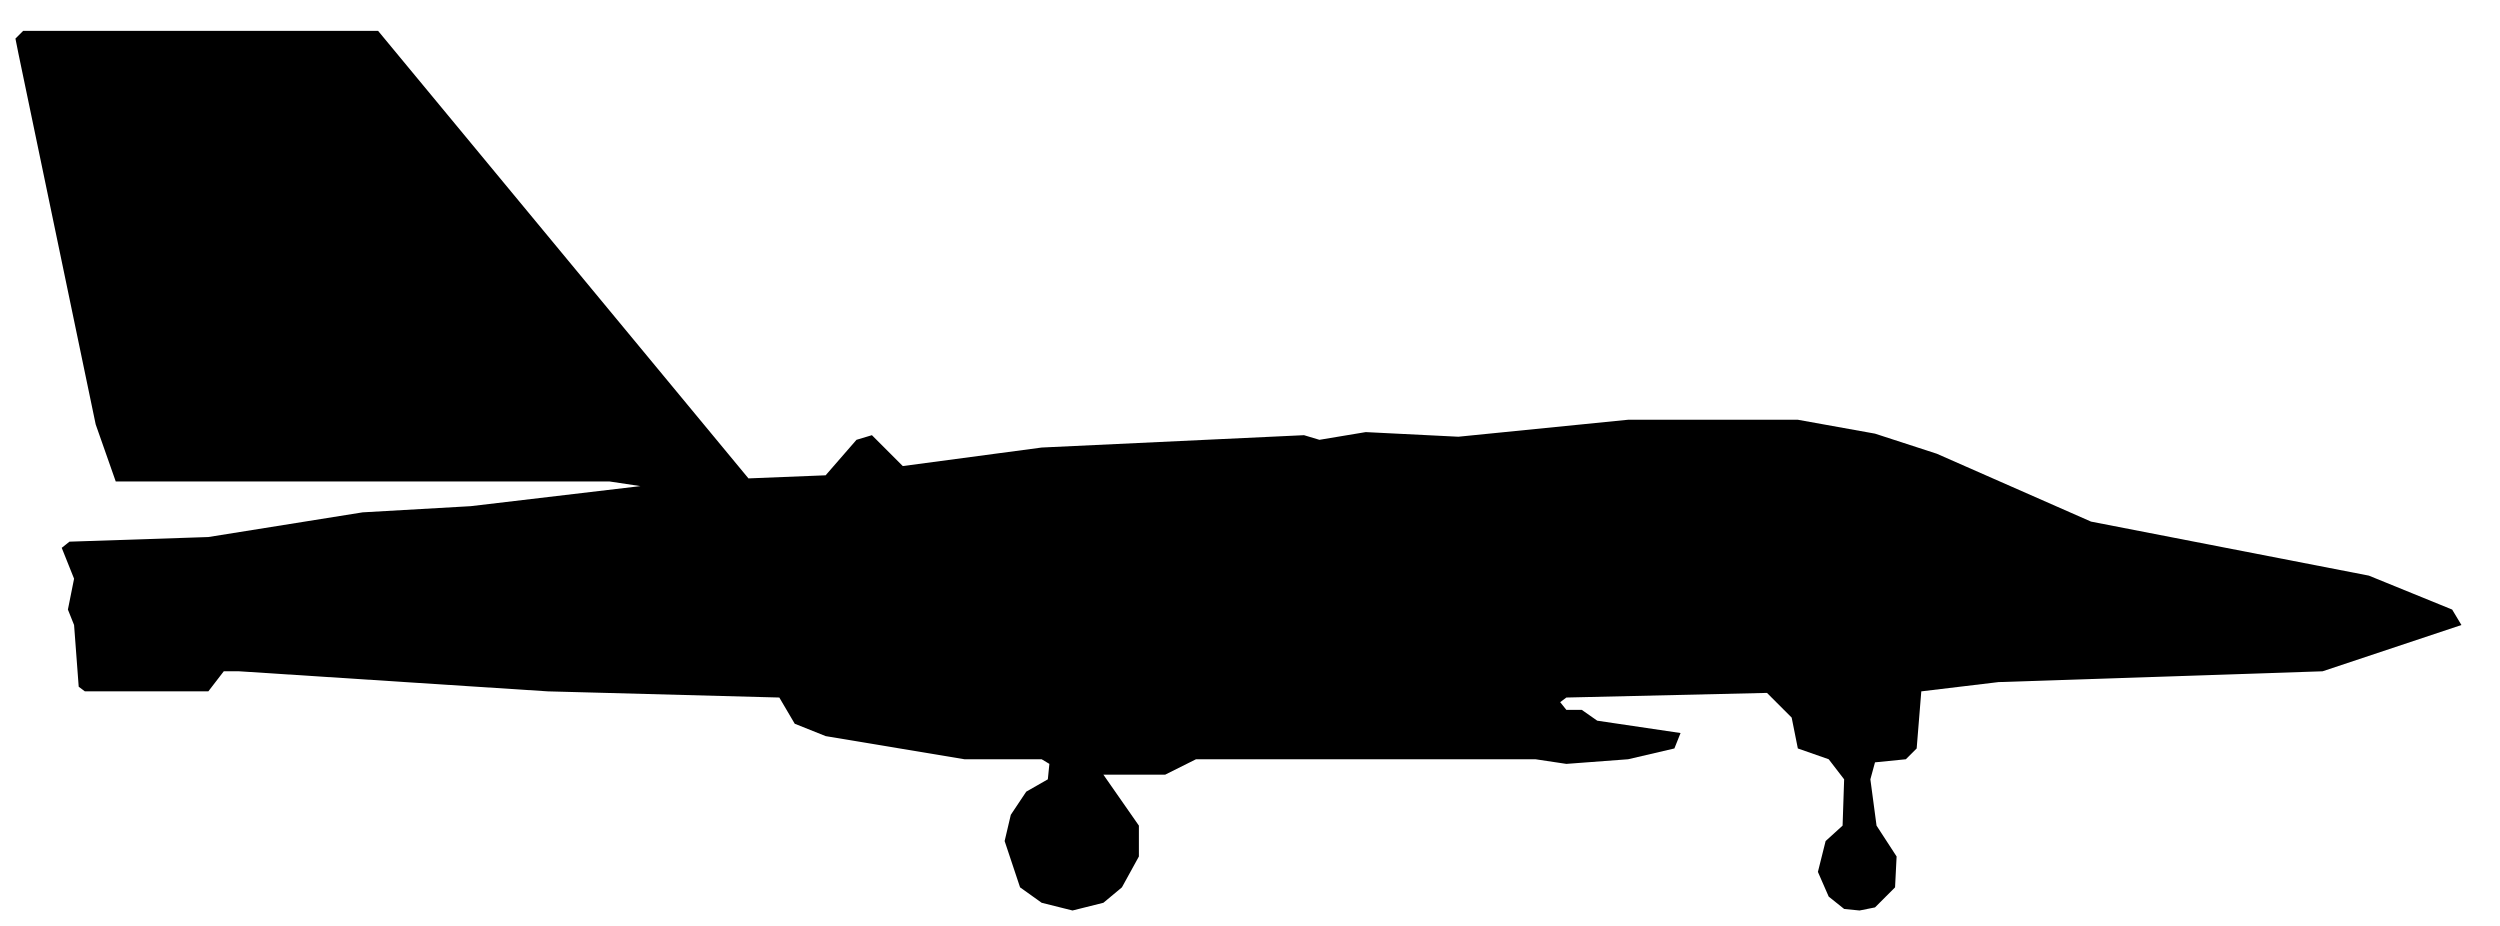
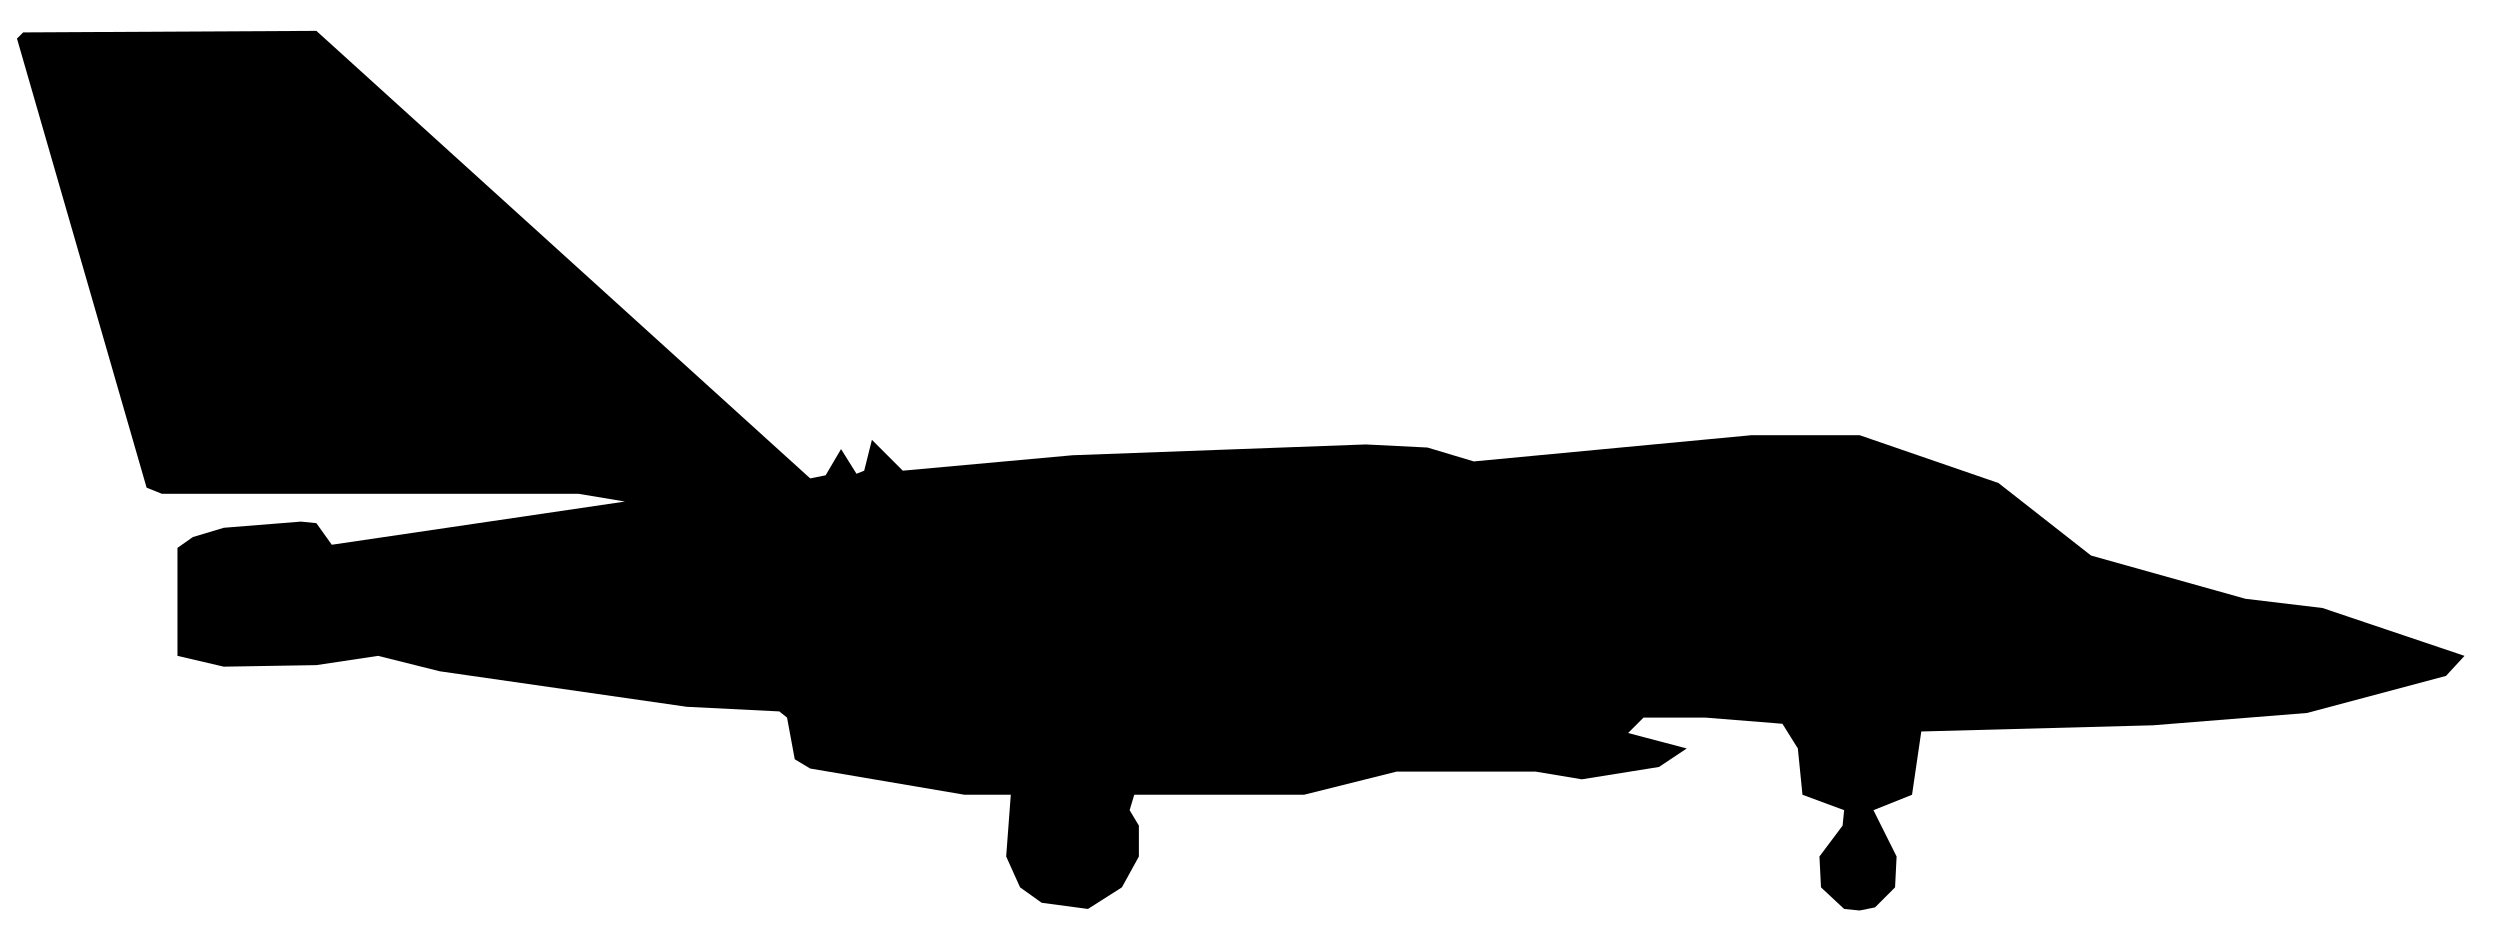
<svg xmlns="http://www.w3.org/2000/svg" viewBox="0 0 162 60" width="162" height="60" fill="currentColor" fill-rule="evenodd">
-   <path d="M67.5 58.5L69.5 59L71.5 58.5L72.7 57.5L73.8 55.5L73.8 53.5L71.5 50.2L75.5 50.2L77.5 49.2L99.5 49.2L101.5 49.5L105.5 49.2L108.5 48.5L108.9 47.5L103.5 46.7L102.5 46L101.5 46L101.1 45.5L101.5 45.2L114.5 44.9L116.1 46.5L116.5 48.5L118.5 49.2L119.5 50.5L119.4 53.5L118.3 54.5L117.8 56.5L118.5 58.1L119.5 58.9L120.5 59L121.5 58.8L122.8 57.5L122.9 55.5L121.6 53.5L121.2 50.5L121.5 49.4L123.5 49.2L124.2 48.5L124.5 44.8L129.5 44.2L150.5 43.5L159.5 40.5L158.9 39.5L153.5 37.3L135.5 33.8L125.5 29.4L121.5 28.1L116.5 27.2L105.5 27.2L94.5 28.3L88.5 28L85.5 28.5L84.5 28.2L67.5 29L58.5 30.2L56.5 28.2L55.5 28.5L53.5 30.8L48.5 31L24.5 2L1.5 2L1 2.5L1.2 3.5L6.2 27.5L7.5 31.2L39.5 31.2L41.5 31.5L30.5 32.8L23.5 33.2L13.5 34.8L4.5 35.1L4 35.5L4.8 37.5L4.4 39.5L4.8 40.5L5.1 44.5L5.5 44.8L13.5 44.8L14.5 43.5L15.5 43.5L35.5 44.8L50.5 45.2L51.5 46.9L53.5 47.7L62.5 49.2L67.5 49.2L68 49.5L67.9 50.5L66.5 51.3L65.5 52.8L65.1 54.5L66.1 57.5Z" />
+   <path d="M67.5 58.5L70.5 58.9L72.7 57.5L73.8 55.5L73.8 53.5L73.2 52.5L73.5 51.5L84.5 51.5L90.5 50L99.5 50L102.5 50.5L107.5 49.7L109.3 48.5L105.5 47.5L106.5 46.5L110.5 46.5L115.5 46.9L116.5 48.5L116.8 51.5L119.5 52.5L119.4 53.5L117.9 55.5L118 57.5L119.5 58.9L120.5 59L121.5 58.8L122.8 57.5L122.9 55.5L121.4 52.5L123.9 51.5L124.5 47.4L139.5 47L149.5 46.2L158.5 43.8L159.7 42.5L150.5 39.4L145.5 38.8L135.5 36L129.5 31.3L120.5 28.2L113.5 28.2L95.5 29.9L92.5 29L88.5 28.8L69.5 29.5L58.5 30.5L56.5 28.5L56 30.5L55.5 30.7L54.5 29.1L53.5 30.8L52.5 31L20.5 2L1.5 2.1L1.1 2.5L9.5 31.6L10.5 32L37.5 32L40.5 32.5L21.5 35.3L20.5 33.9L19.5 33.8L14.5 34.2L12.5 34.8L11.5 35.5L11.5 42.5L14.5 43.2L20.5 43.1L24.5 42.5L28.5 43.5L44.5 45.8L50.5 46.1L51 46.5L51.5 49.2L52.5 49.8L62.5 51.5L65.5 51.5L65.2 55.5L66.1 57.5Z" />
</svg>
